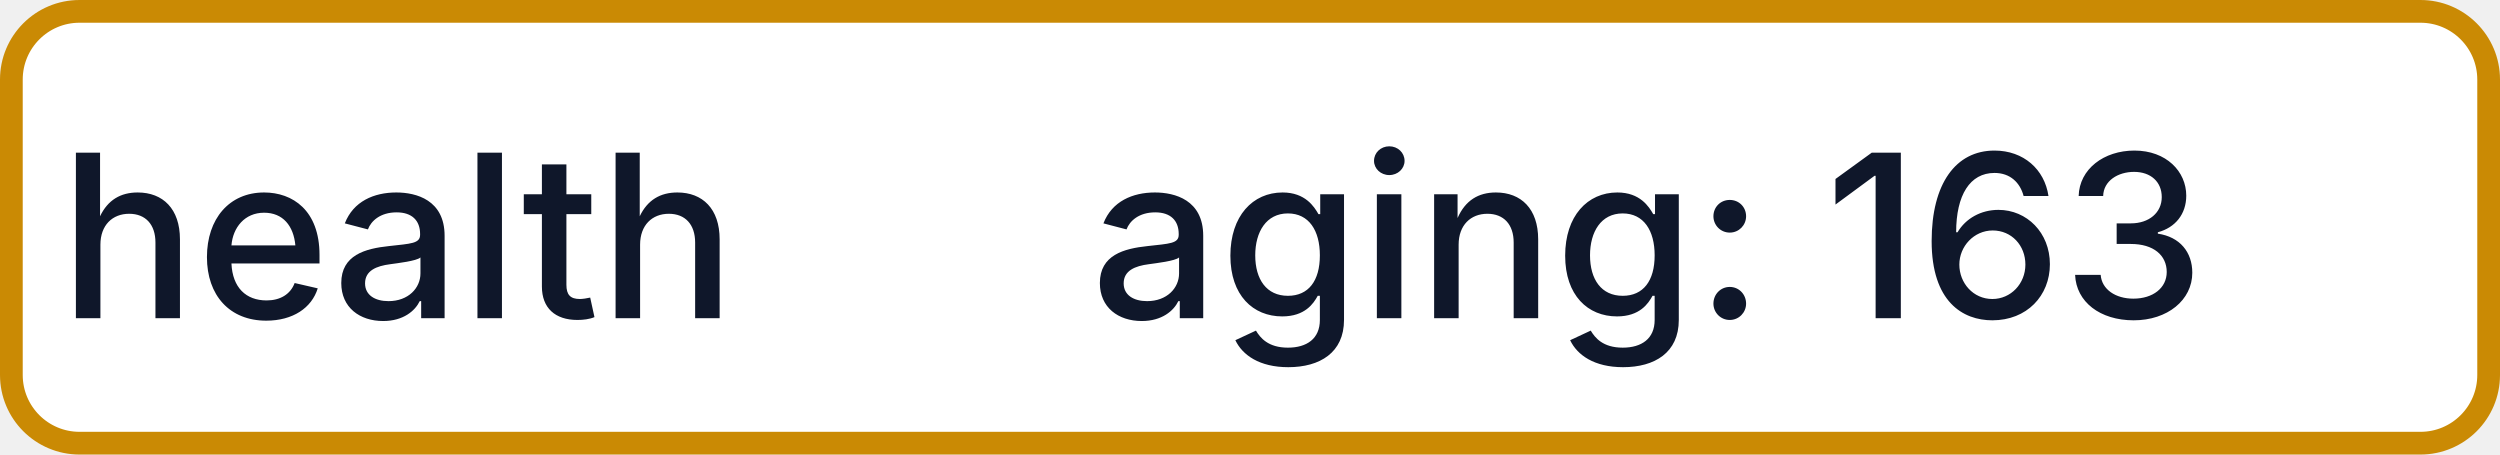
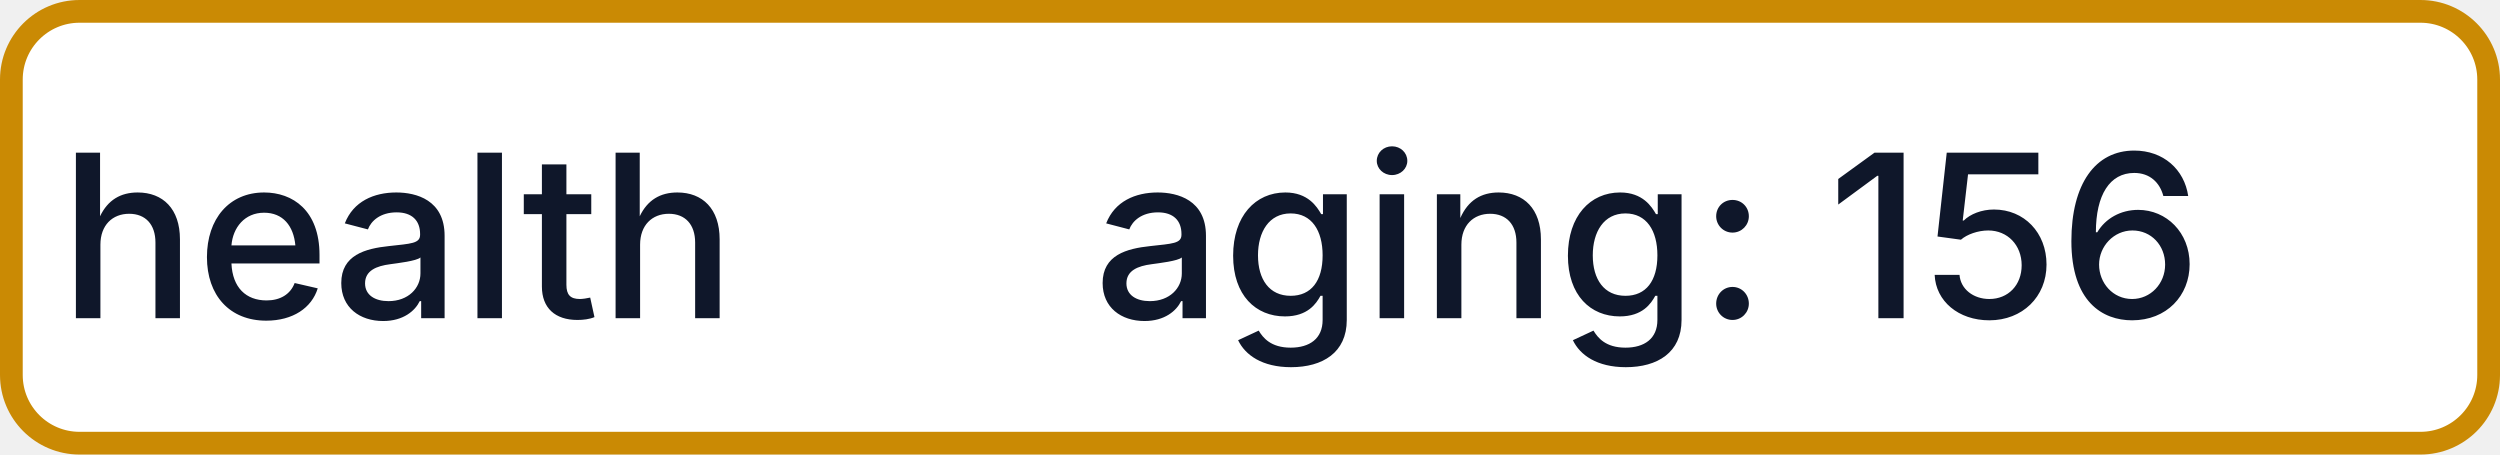
- <svg xmlns="http://www.w3.org/2000/svg" width="110" height="20" role="img" aria-label="health: aging: 163">
+ <svg xmlns="http://www.w3.org/2000/svg" width="110" height="20" role="img" aria-label="health: aging: 156">
  <rect x="0.5" y="0.5" width="109" height="19" rx="3" fill="#FFFFFF" stroke="#CA8A04" stroke-width="1" />
  <g fill="#0F172A" text-anchor="middle" font-family="-apple-system,BlinkMacSystemFont,Segoe UI,sans-serif" font-size="10" font-weight="500">
    <text x="17.5" y="14">health</text>
-     <text x="72.5" y="14" textLength="68" lengthAdjust="spacingAndGlyphs">aging: 163</text>
+     <text x="72.5" y="14" textLength="68" lengthAdjust="spacingAndGlyphs">aging: 156</text>
  </g>
</svg>
